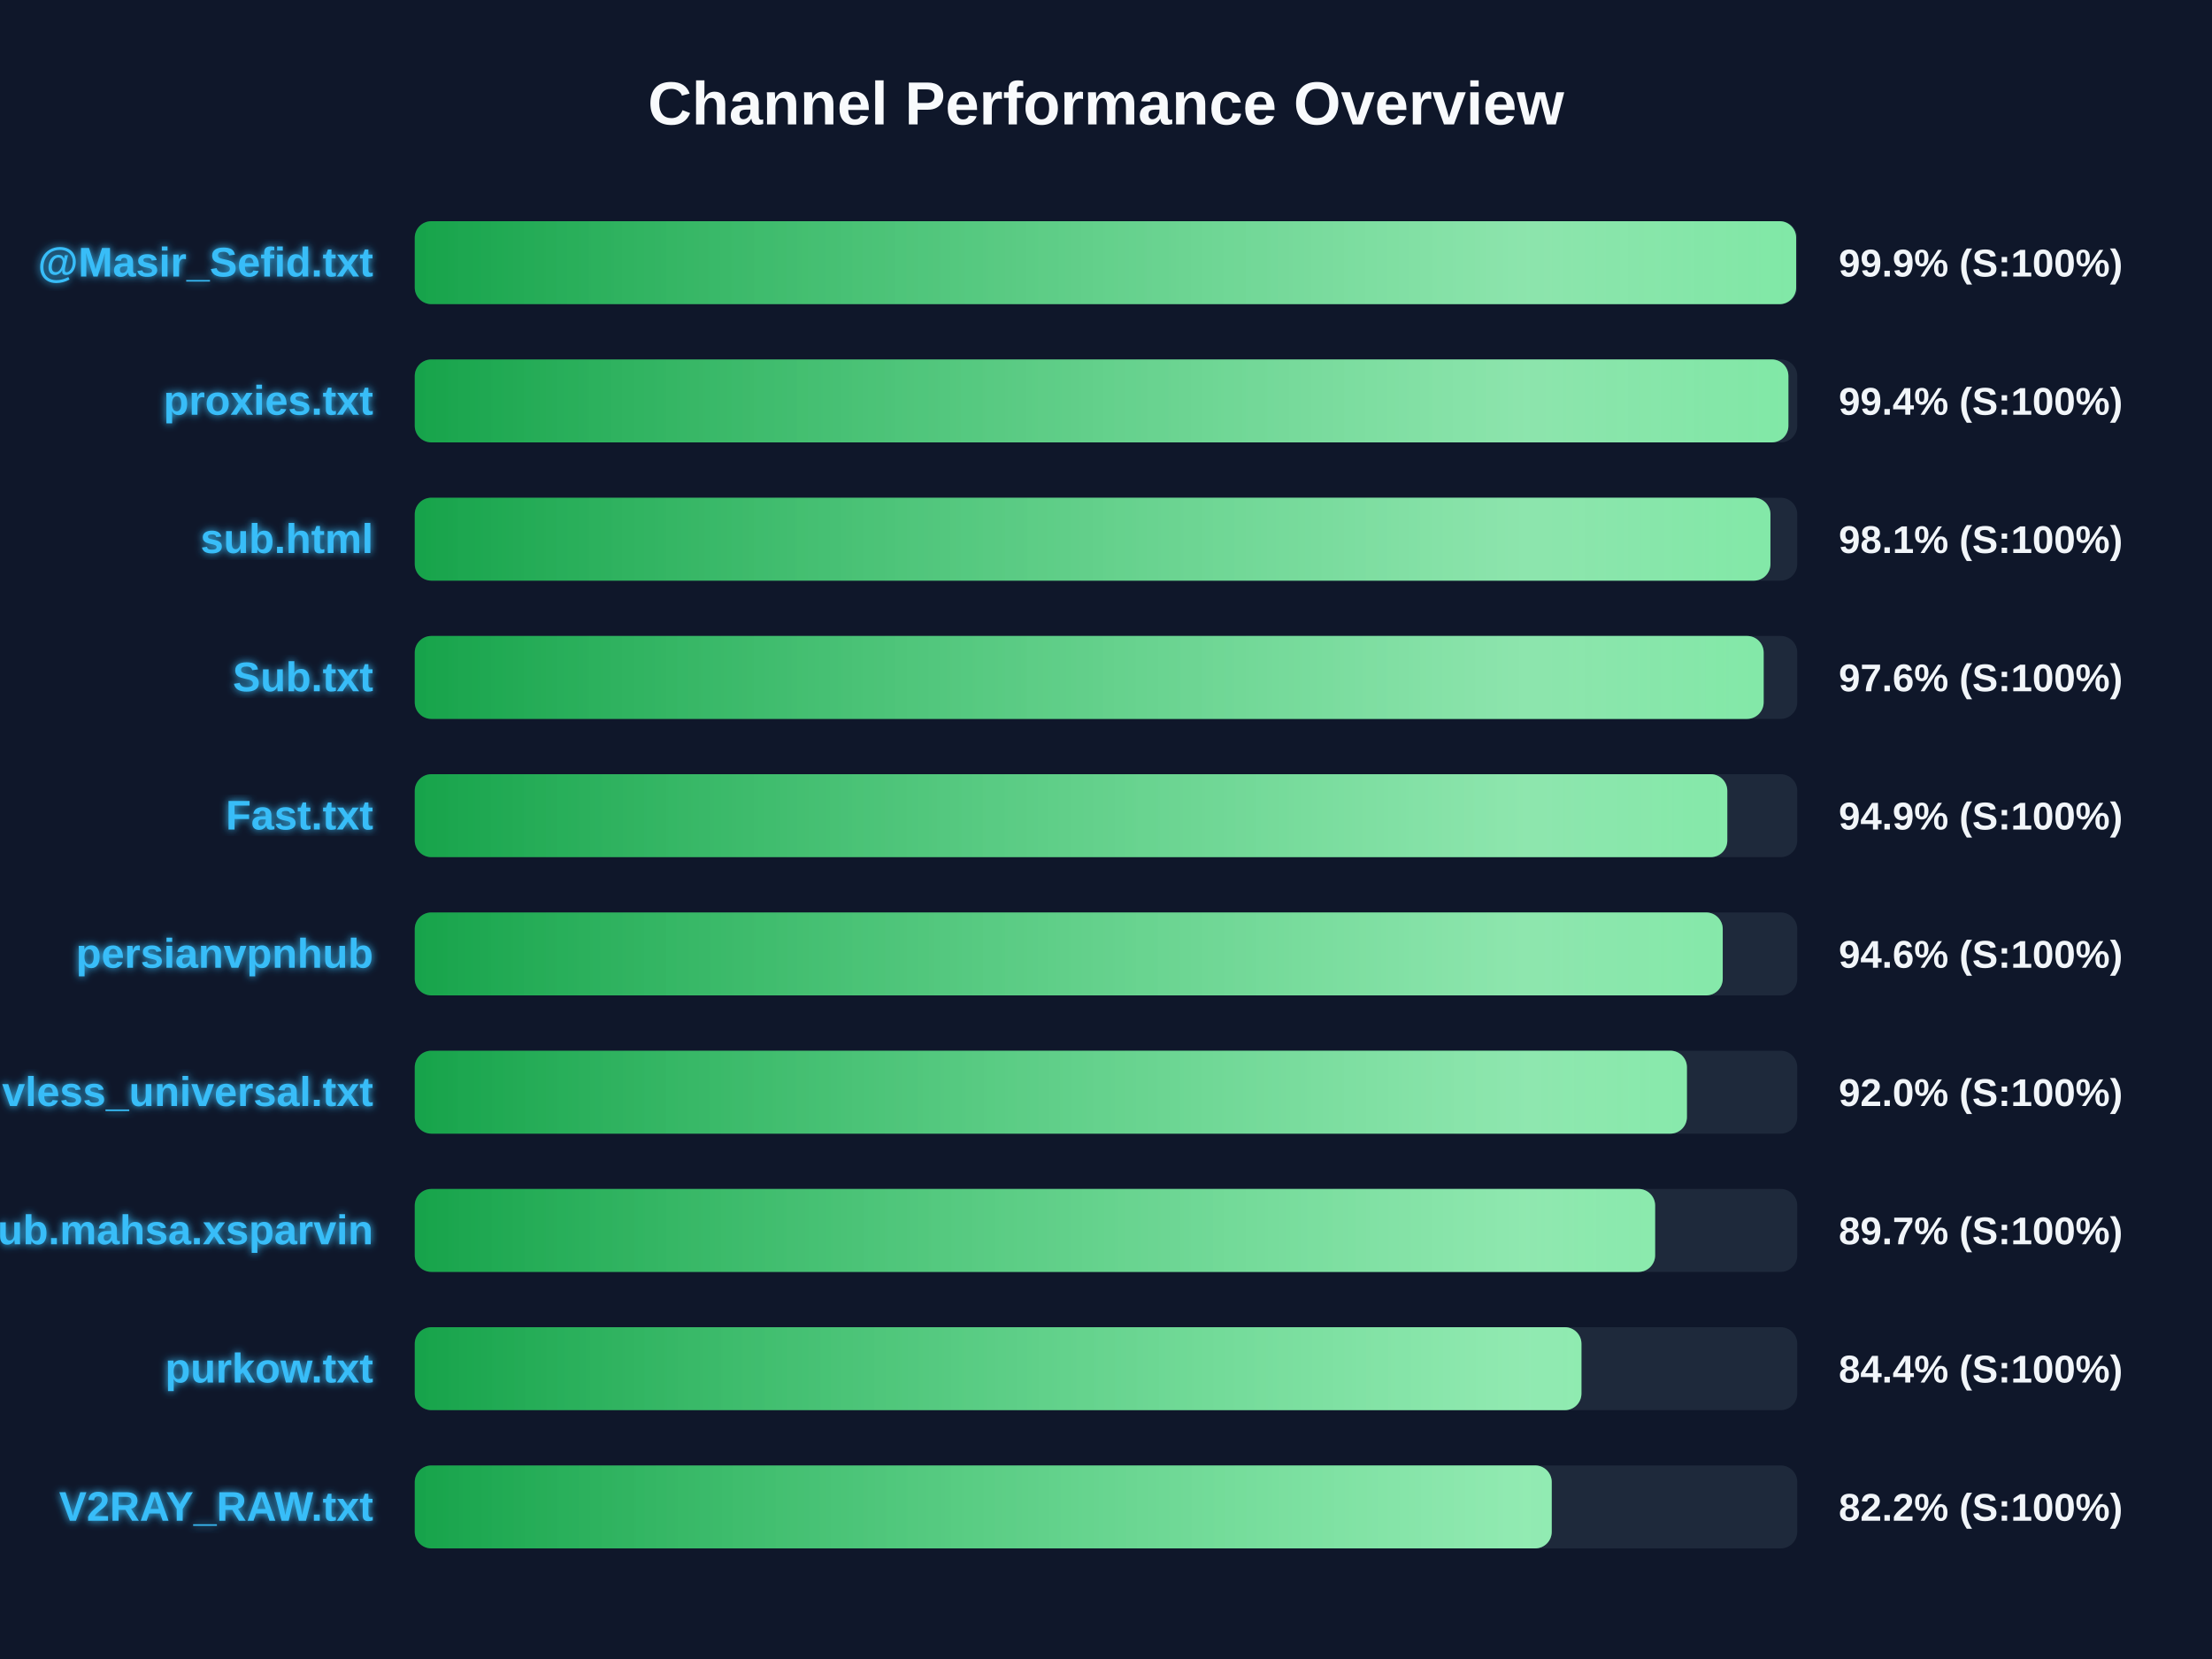
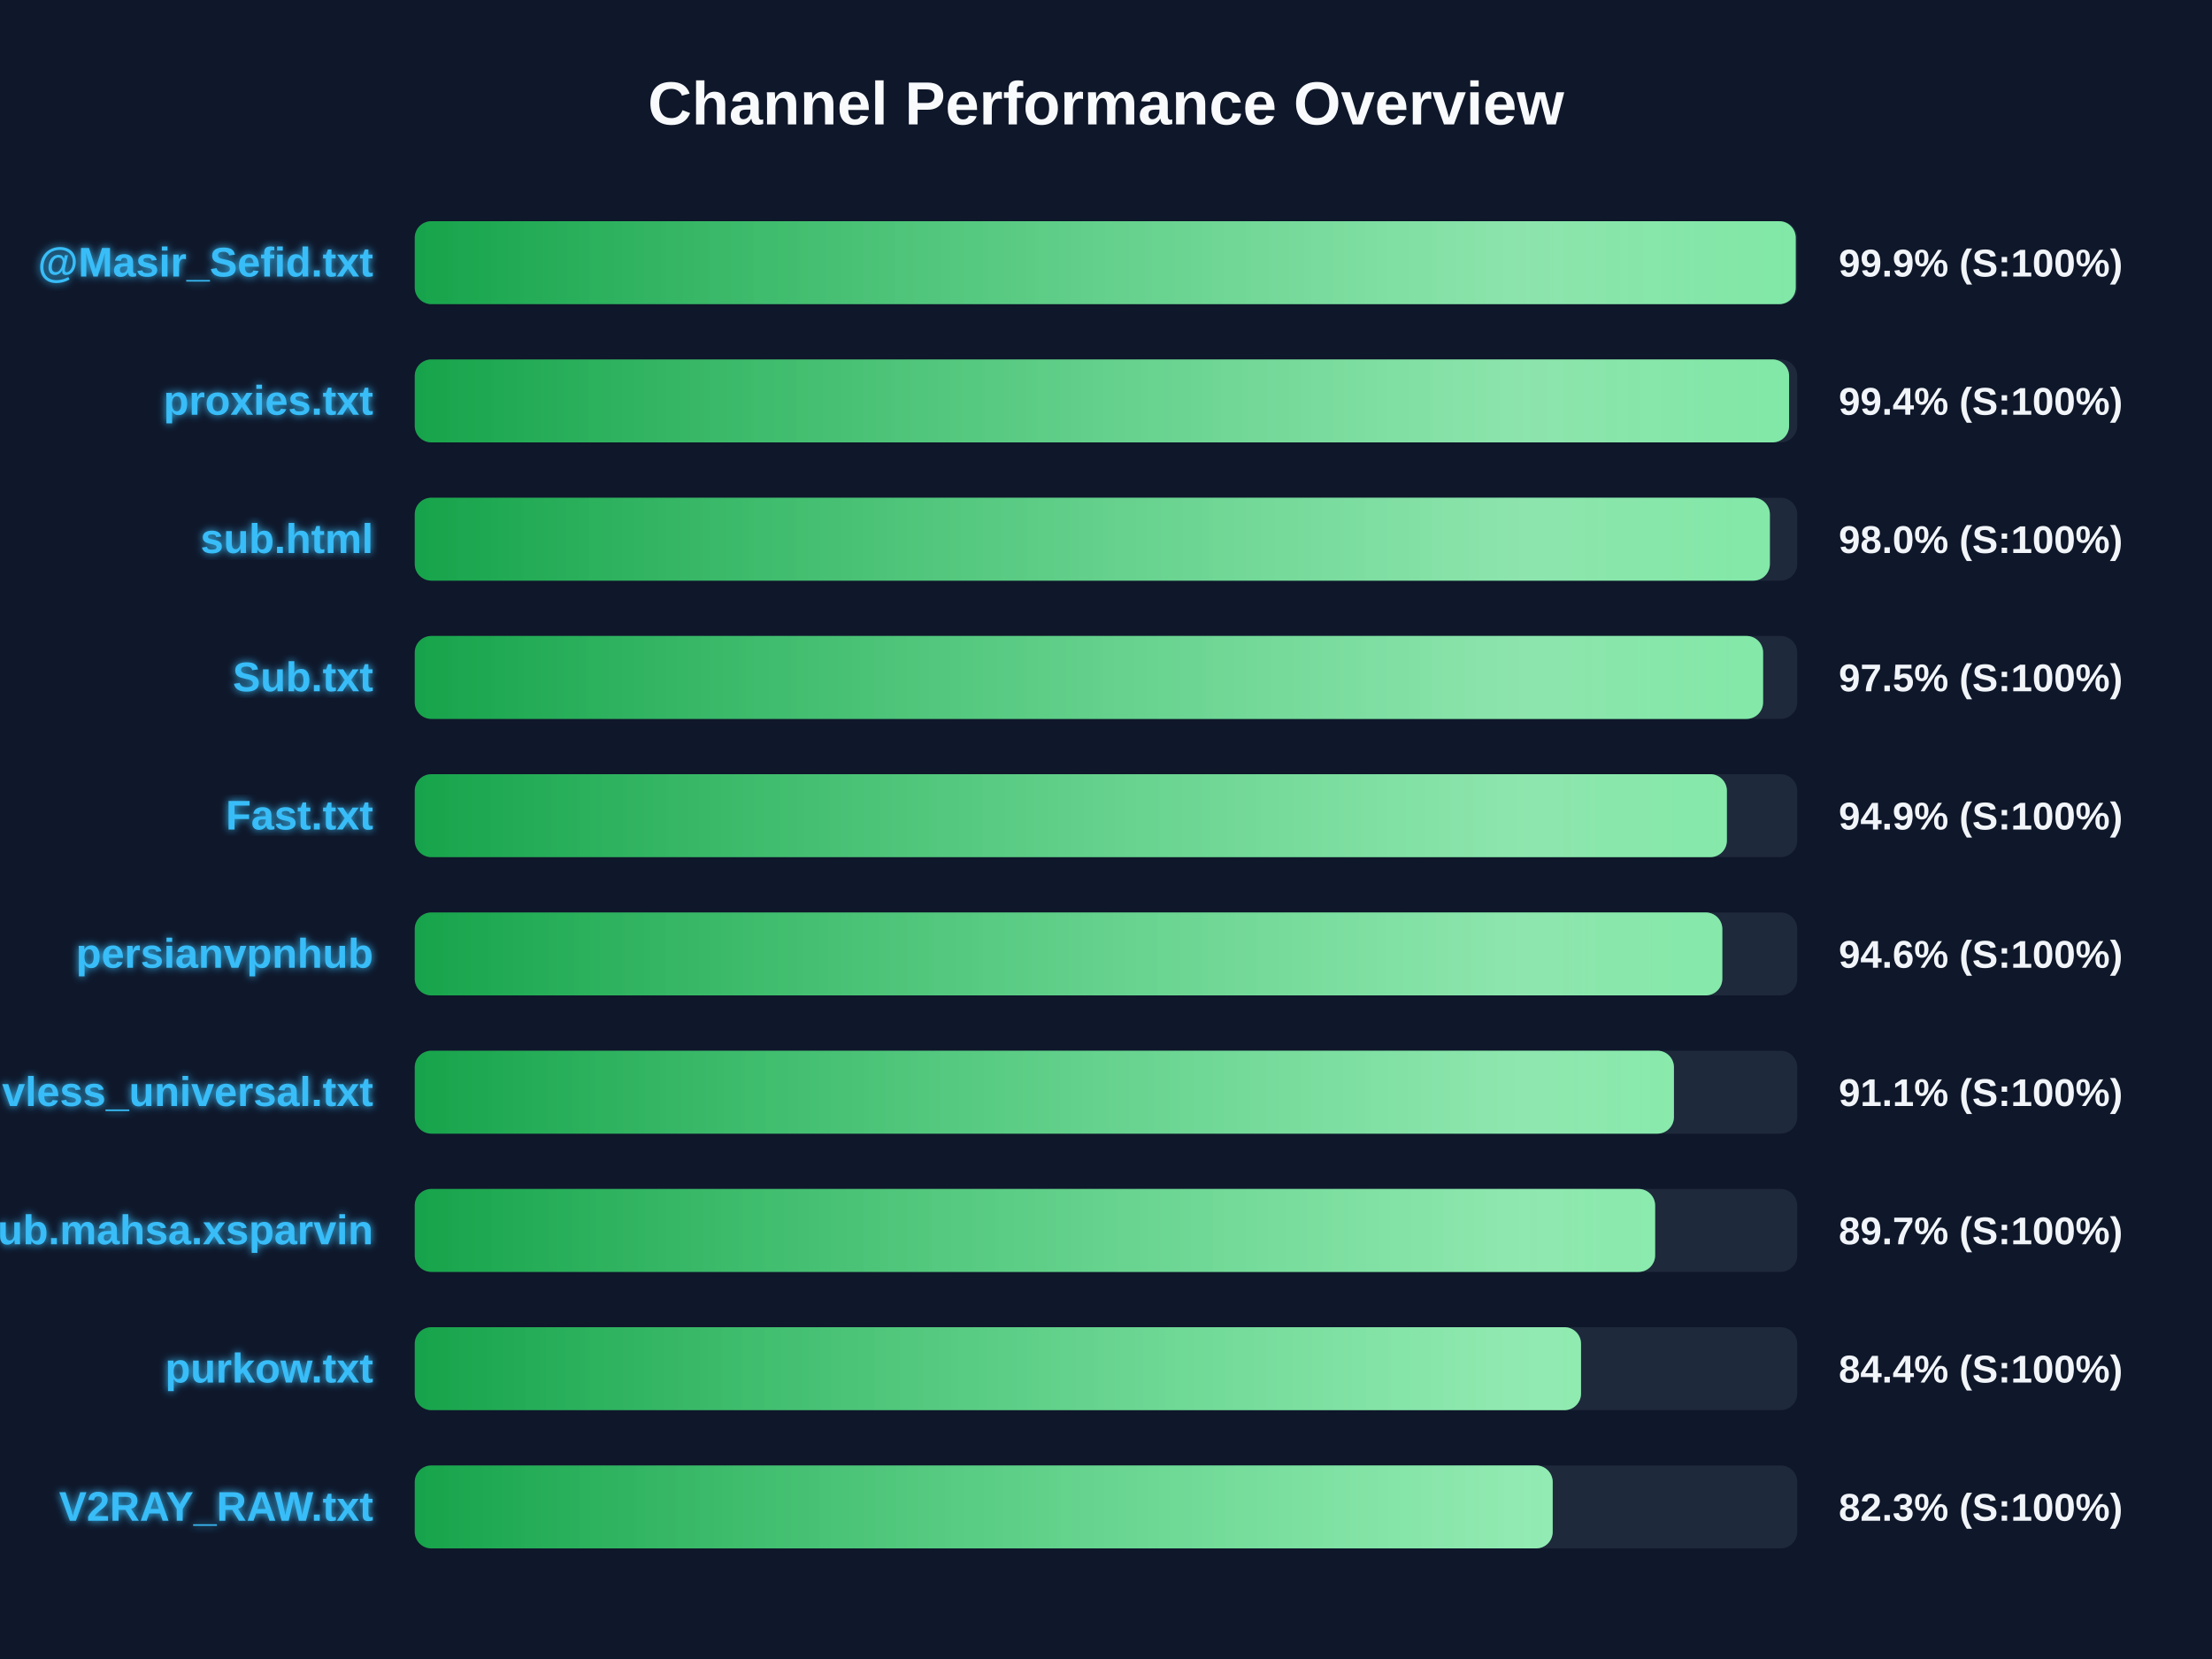
<svg xmlns="http://www.w3.org/2000/svg" width="800" height="600" version="1.1">
  <defs>
    <linearGradient id="grad-green" x1="0%" y1="0%" x2="100%" y2="0%">
      <stop offset="0%" stop-color="#16a34a" />
      <stop offset="100%" stop-color="#4ade80" />
    </linearGradient>
    <linearGradient id="grad-yellow" x1="0%" y1="0%" x2="100%" y2="0%">
      <stop offset="0%" stop-color="#ca8a04" />
      <stop offset="100%" stop-color="#fde047" />
    </linearGradient>
    <linearGradient id="grad-red" x1="0%" y1="0%" x2="100%" y2="0%">
      <stop offset="0%" stop-color="#dc2626" />
      <stop offset="100%" stop-color="#f87171" />
    </linearGradient>
    <linearGradient id="shimmer" x1="0%" y1="0%" x2="100%" y2="0%">
      <stop offset="0%" stop-color="rgba(255,255,255,0)" />
      <stop offset="50%" stop-color="rgba(255,255,255,0.4)" />
      <stop offset="100%" stop-color="rgba(255,255,255,0)" />
    </linearGradient>
    <filter id="glow" x="-20%" y="-20%" width="140%" height="140%">
      <feGaussianBlur stdDeviation="1.5" result="blur" />
      <feComposite in="SourceGraphic" in2="blur" operator="over" />
    </filter>
  </defs>
  <style>
        .bg-rect { fill: #0f172a; }
        .title { font: bold 22px 'Segoe UI', Arial, sans-serif; fill: #f8fafc; }
        .row { font: bold 15px 'Segoe UI', Arial, sans-serif; fill: #38bdf8; filter: url(#glow); }
        .score { font: bold 14px 'Segoe UI', Arial, sans-serif; fill: #f1f5f9; }
        @keyframes shimmer-anim {
            0% { transform: translateX(-100%); }
            100% { transform: translateX(200%); }
        }
        .shimmer-rect {
            animation: shimmer-anim 2.5s infinite linear;
        }
    </style>
  <rect width="100%" height="100%" class="bg-rect" />
  <text x="400" y="45" text-anchor="middle" class="title">Channel Performance Overview</text>
  <rect x="150" y="80" width="500" height="30" fill="#1e293b" rx="6" />
  <clipPath id="clip-0">
-     <rect x="150" y="80" width="499.6" height="30" rx="6" />
+     <rect x="150" y="80" width="499.45" height="30" rx="6" />
  </clipPath>
-   <rect x="150" y="80" width="499.6" height="30" fill="url(#grad-green)" rx="6" />
+   <rect x="150" y="80" width="499.45" height="30" fill="url(#grad-green)" rx="6" />
  <g clip-path="url(#clip-0)">
    <rect x="150" y="80" width="100%" height="30" fill="url(#shimmer)" class="shimmer-rect" />
  </g>
  <text x="135" y="100" text-anchor="end" class="row">@Masir_Sefid.txt</text>
  <text x="665" y="100" text-anchor="start" class="score">99.9% (S:100%)</text>
  <rect x="150" y="130" width="500" height="30" fill="#1e293b" rx="6" />
  <clipPath id="clip-1">
-     <rect x="150" y="130" width="496.8" height="30" rx="6" />
+     <rect x="150" y="130" width="497.05" height="30" rx="6" />
  </clipPath>
-   <rect x="150" y="130" width="496.8" height="30" fill="url(#grad-green)" rx="6" />
+   <rect x="150" y="130" width="497.05" height="30" fill="url(#grad-green)" rx="6" />
  <g clip-path="url(#clip-1)">
    <rect x="150" y="130" width="100%" height="30" fill="url(#shimmer)" class="shimmer-rect" />
  </g>
  <text x="135" y="150" text-anchor="end" class="row">proxies.txt</text>
  <text x="665" y="150" text-anchor="start" class="score">99.4% (S:100%)</text>
  <rect x="150" y="180" width="500" height="30" fill="#1e293b" rx="6" />
  <clipPath id="clip-2">
-     <rect x="150" y="180" width="490.3" height="30" rx="6" />
+     <rect x="150" y="180" width="490.1" height="30" rx="6" />
  </clipPath>
-   <rect x="150" y="180" width="490.3" height="30" fill="url(#grad-green)" rx="6" />
+   <rect x="150" y="180" width="490.1" height="30" fill="url(#grad-green)" rx="6" />
  <g clip-path="url(#clip-2)">
    <rect x="150" y="180" width="100%" height="30" fill="url(#shimmer)" class="shimmer-rect" />
  </g>
  <text x="135" y="200" text-anchor="end" class="row">sub.html</text>
-   <text x="665" y="200" text-anchor="start" class="score">98.1% (S:100%)</text>
+   <text x="665" y="200" text-anchor="start" class="score">98.0% (S:100%)</text>
  <rect x="150" y="230" width="500" height="30" fill="#1e293b" rx="6" />
  <clipPath id="clip-3">
-     <rect x="150" y="230" width="487.85" height="30" rx="6" />
+     <rect x="150" y="230" width="487.65" height="30" rx="6" />
  </clipPath>
-   <rect x="150" y="230" width="487.85" height="30" fill="url(#grad-green)" rx="6" />
+   <rect x="150" y="230" width="487.65" height="30" fill="url(#grad-green)" rx="6" />
  <g clip-path="url(#clip-3)">
    <rect x="150" y="230" width="100%" height="30" fill="url(#shimmer)" class="shimmer-rect" />
  </g>
  <text x="135" y="250" text-anchor="end" class="row">Sub.txt</text>
-   <text x="665" y="250" text-anchor="start" class="score">97.6% (S:100%)</text>
+   <text x="665" y="250" text-anchor="start" class="score">97.5% (S:100%)</text>
  <rect x="150" y="280" width="500" height="30" fill="#1e293b" rx="6" />
  <clipPath id="clip-4">
-     <rect x="150" y="280" width="474.7" height="30" rx="6" />
+     <rect x="150" y="280" width="474.55" height="30" rx="6" />
  </clipPath>
-   <rect x="150" y="280" width="474.7" height="30" fill="url(#grad-green)" rx="6" />
+   <rect x="150" y="280" width="474.55" height="30" fill="url(#grad-green)" rx="6" />
  <g clip-path="url(#clip-4)">
    <rect x="150" y="280" width="100%" height="30" fill="url(#shimmer)" class="shimmer-rect" />
  </g>
  <text x="135" y="300" text-anchor="end" class="row">Fast.txt</text>
  <text x="665" y="300" text-anchor="start" class="score">94.9% (S:100%)</text>
  <rect x="150" y="330" width="500" height="30" fill="#1e293b" rx="6" />
  <clipPath id="clip-5">
-     <rect x="150" y="330" width="473.05" height="30" rx="6" />
+     <rect x="150" y="330" width="472.9" height="30" rx="6" />
  </clipPath>
-   <rect x="150" y="330" width="473.05" height="30" fill="url(#grad-green)" rx="6" />
+   <rect x="150" y="330" width="472.9" height="30" fill="url(#grad-green)" rx="6" />
  <g clip-path="url(#clip-5)">
    <rect x="150" y="330" width="100%" height="30" fill="url(#shimmer)" class="shimmer-rect" />
  </g>
  <text x="135" y="350" text-anchor="end" class="row">persianvpnhub</text>
  <text x="665" y="350" text-anchor="start" class="score">94.6% (S:100%)</text>
  <rect x="150" y="380" width="500" height="30" fill="#1e293b" rx="6" />
  <clipPath id="clip-6">
-     <rect x="150" y="380" width="460.1" height="30" rx="6" />
+     <rect x="150" y="380" width="455.4" height="30" rx="6" />
  </clipPath>
-   <rect x="150" y="380" width="460.1" height="30" fill="url(#grad-green)" rx="6" />
+   <rect x="150" y="380" width="455.4" height="30" fill="url(#grad-green)" rx="6" />
  <g clip-path="url(#clip-6)">
    <rect x="150" y="380" width="100%" height="30" fill="url(#shimmer)" class="shimmer-rect" />
  </g>
  <text x="135" y="400" text-anchor="end" class="row">vless_universal.txt</text>
-   <text x="665" y="400" text-anchor="start" class="score">92.0% (S:100%)</text>
+   <text x="665" y="400" text-anchor="start" class="score">91.1% (S:100%)</text>
  <rect x="150" y="430" width="500" height="30" fill="#1e293b" rx="6" />
  <clipPath id="clip-7">
    <rect x="150" y="430" width="448.6" height="30" rx="6" />
  </clipPath>
  <rect x="150" y="430" width="448.6" height="30" fill="url(#grad-green)" rx="6" />
  <g clip-path="url(#clip-7)">
    <rect x="150" y="430" width="100%" height="30" fill="url(#shimmer)" class="shimmer-rect" />
  </g>
  <text x="135" y="450" text-anchor="end" class="row">Sub.mahsa.xsparvin</text>
  <text x="665" y="450" text-anchor="start" class="score">89.7% (S:100%)</text>
  <rect x="150" y="480" width="500" height="30" fill="#1e293b" rx="6" />
  <clipPath id="clip-8">
-     <rect x="150" y="480" width="421.95" height="30" rx="6" />
+     <rect x="150" y="480" width="421.8" height="30" rx="6" />
  </clipPath>
-   <rect x="150" y="480" width="421.95" height="30" fill="url(#grad-green)" rx="6" />
+   <rect x="150" y="480" width="421.8" height="30" fill="url(#grad-green)" rx="6" />
  <g clip-path="url(#clip-8)">
    <rect x="150" y="480" width="100%" height="30" fill="url(#shimmer)" class="shimmer-rect" />
  </g>
  <text x="135" y="500" text-anchor="end" class="row">purkow.txt</text>
  <text x="665" y="500" text-anchor="start" class="score">84.4% (S:100%)</text>
  <rect x="150" y="530" width="500" height="30" fill="#1e293b" rx="6" />
  <clipPath id="clip-9">
-     <rect x="150" y="530" width="411.2" height="30" rx="6" />
+     <rect x="150" y="530" width="411.55" height="30" rx="6" />
  </clipPath>
-   <rect x="150" y="530" width="411.2" height="30" fill="url(#grad-green)" rx="6" />
+   <rect x="150" y="530" width="411.55" height="30" fill="url(#grad-green)" rx="6" />
  <g clip-path="url(#clip-9)">
    <rect x="150" y="530" width="100%" height="30" fill="url(#shimmer)" class="shimmer-rect" />
  </g>
  <text x="135" y="550" text-anchor="end" class="row">V2RAY_RAW.txt</text>
-   <text x="665" y="550" text-anchor="start" class="score">82.2% (S:100%)</text>
+   <text x="665" y="550" text-anchor="start" class="score">82.3% (S:100%)</text>
</svg>
